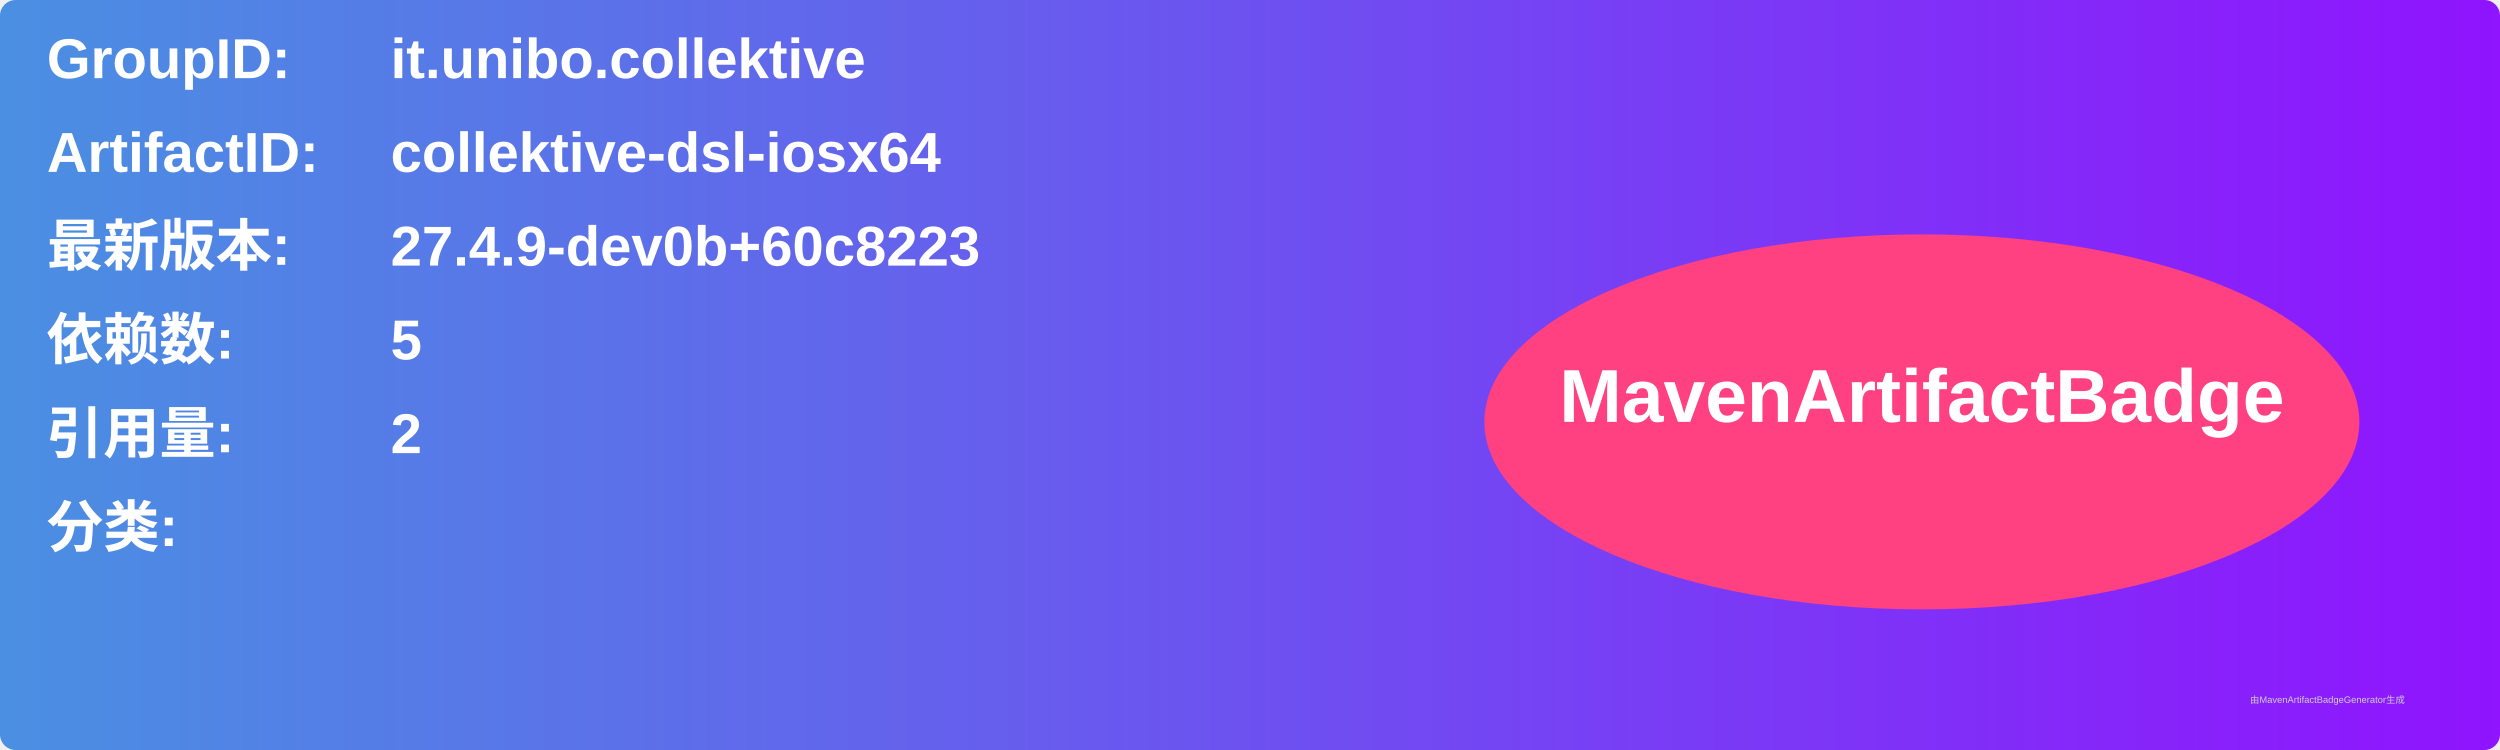
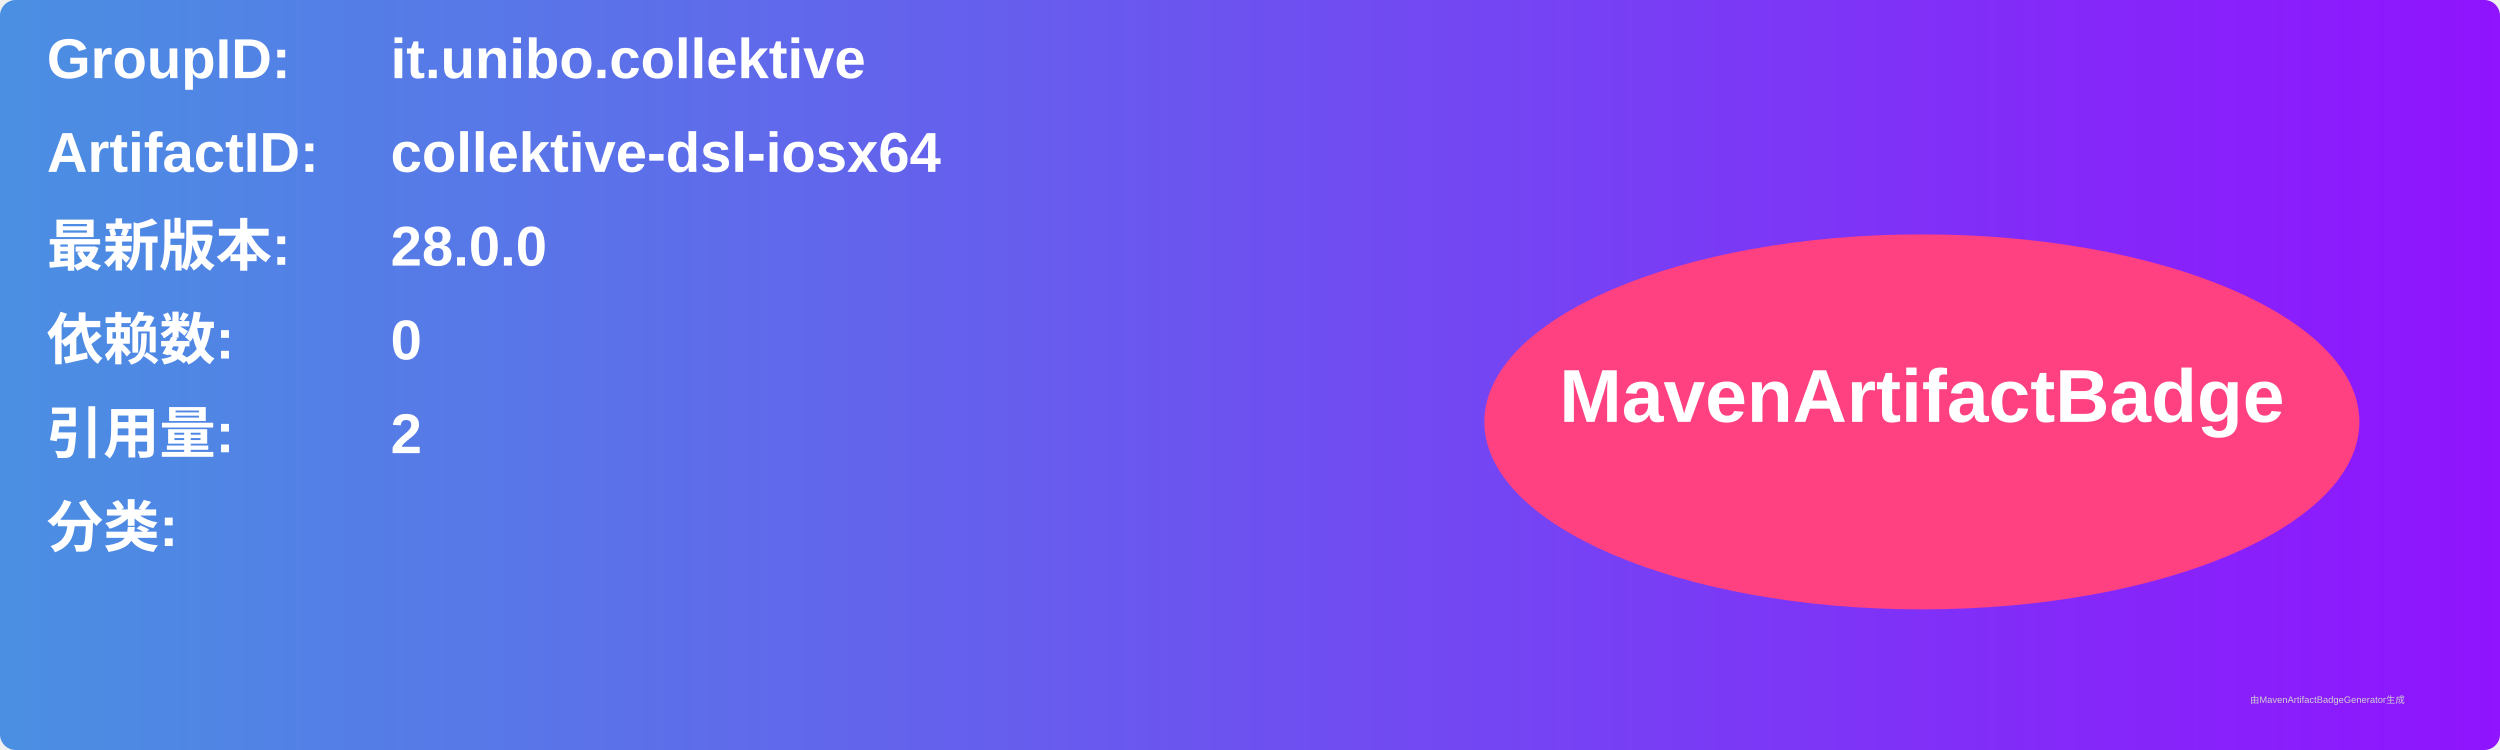
<svg xmlns="http://www.w3.org/2000/svg" width="800" height="240" viewBox="0 0 800 240">
  <linearGradient id="grad" x1="0%" y1="0%" x2="100%" y2="0%">
    <stop offset="0%" stop-color="#4a90e2" />
    <stop offset="100%" stop-color="#9013fe" />
  </linearGradient>
  <rect width="100%" height="100%" rx="5" ry="5" fill="url(#grad)" />
  <g transform="translate(15, 15)">
    <text x="0" y="10" font-family="Arial" font-size="18" fill="white" font-weight="bold" width="260">GroupID:</text>
    <text x="110" y="10" font-family="Arial" font-size="18" fill="white" font-weight="bold" width="460">it.unibo.collektive</text>
    <text x="0" y="40" font-family="Arial" font-size="18" fill="white" font-weight="bold" width="260">ArtifactID:</text>
    <text x="110" y="40" font-family="Arial" font-size="18" fill="white" font-weight="bold" width="460">collektive-dsl-iosx64</text>
    <text x="0" y="70" font-family="Arial" font-size="18" fill="white" font-weight="bold">最新版本:</text>
    <text x="110" y="70" font-family="Arial" font-size="18" fill="white" font-weight="bold">
-       <tspan font-weight="bold">27.4.9-dev0b+60c8223</tspan>
+       <tspan font-weight="bold">28.0.0</tspan>
    </text>
    <text x="0" y="100" font-family="Arial" font-size="18" fill="white" font-weight="bold">依赖数: </text>
    <text x="110" y="100" font-family="Arial" font-size="18" fill="white">
-       <tspan font-weight="bold">5</tspan>
+       <tspan font-weight="bold">0</tspan>
    </text>
    <text x="0" y="130" font-family="Arial" font-size="18" fill="white" font-weight="bold">引用量: </text>
    <text x="110" y="130" font-family="Arial" font-size="18" fill="white">
      <tspan font-weight="bold">2</tspan>
    </text>
    <text x="0" y="160" font-family="Arial" font-size="18" fill="white" font-weight="bold">分类:</text>
    <text x="10" y="190" font-family="Arial" font-size="10" fill="white">
      <tspan font-weight="bold" />
    </text>
    <ellipse cx="600" cy="120" rx="140" ry="60" fill="#ff4081" />
    <text x="600" y="120" text-anchor="middle" font-family="Arial" font-size="24" fill="white" font-weight="bold">MavenArtifactBadge</text>
  </g>
  <text x="720" y="225" font-family="Arial" font-size="3" fill="#d0d0d0">由MavenArtifactBadgeGenerator生成</text>
</svg>
